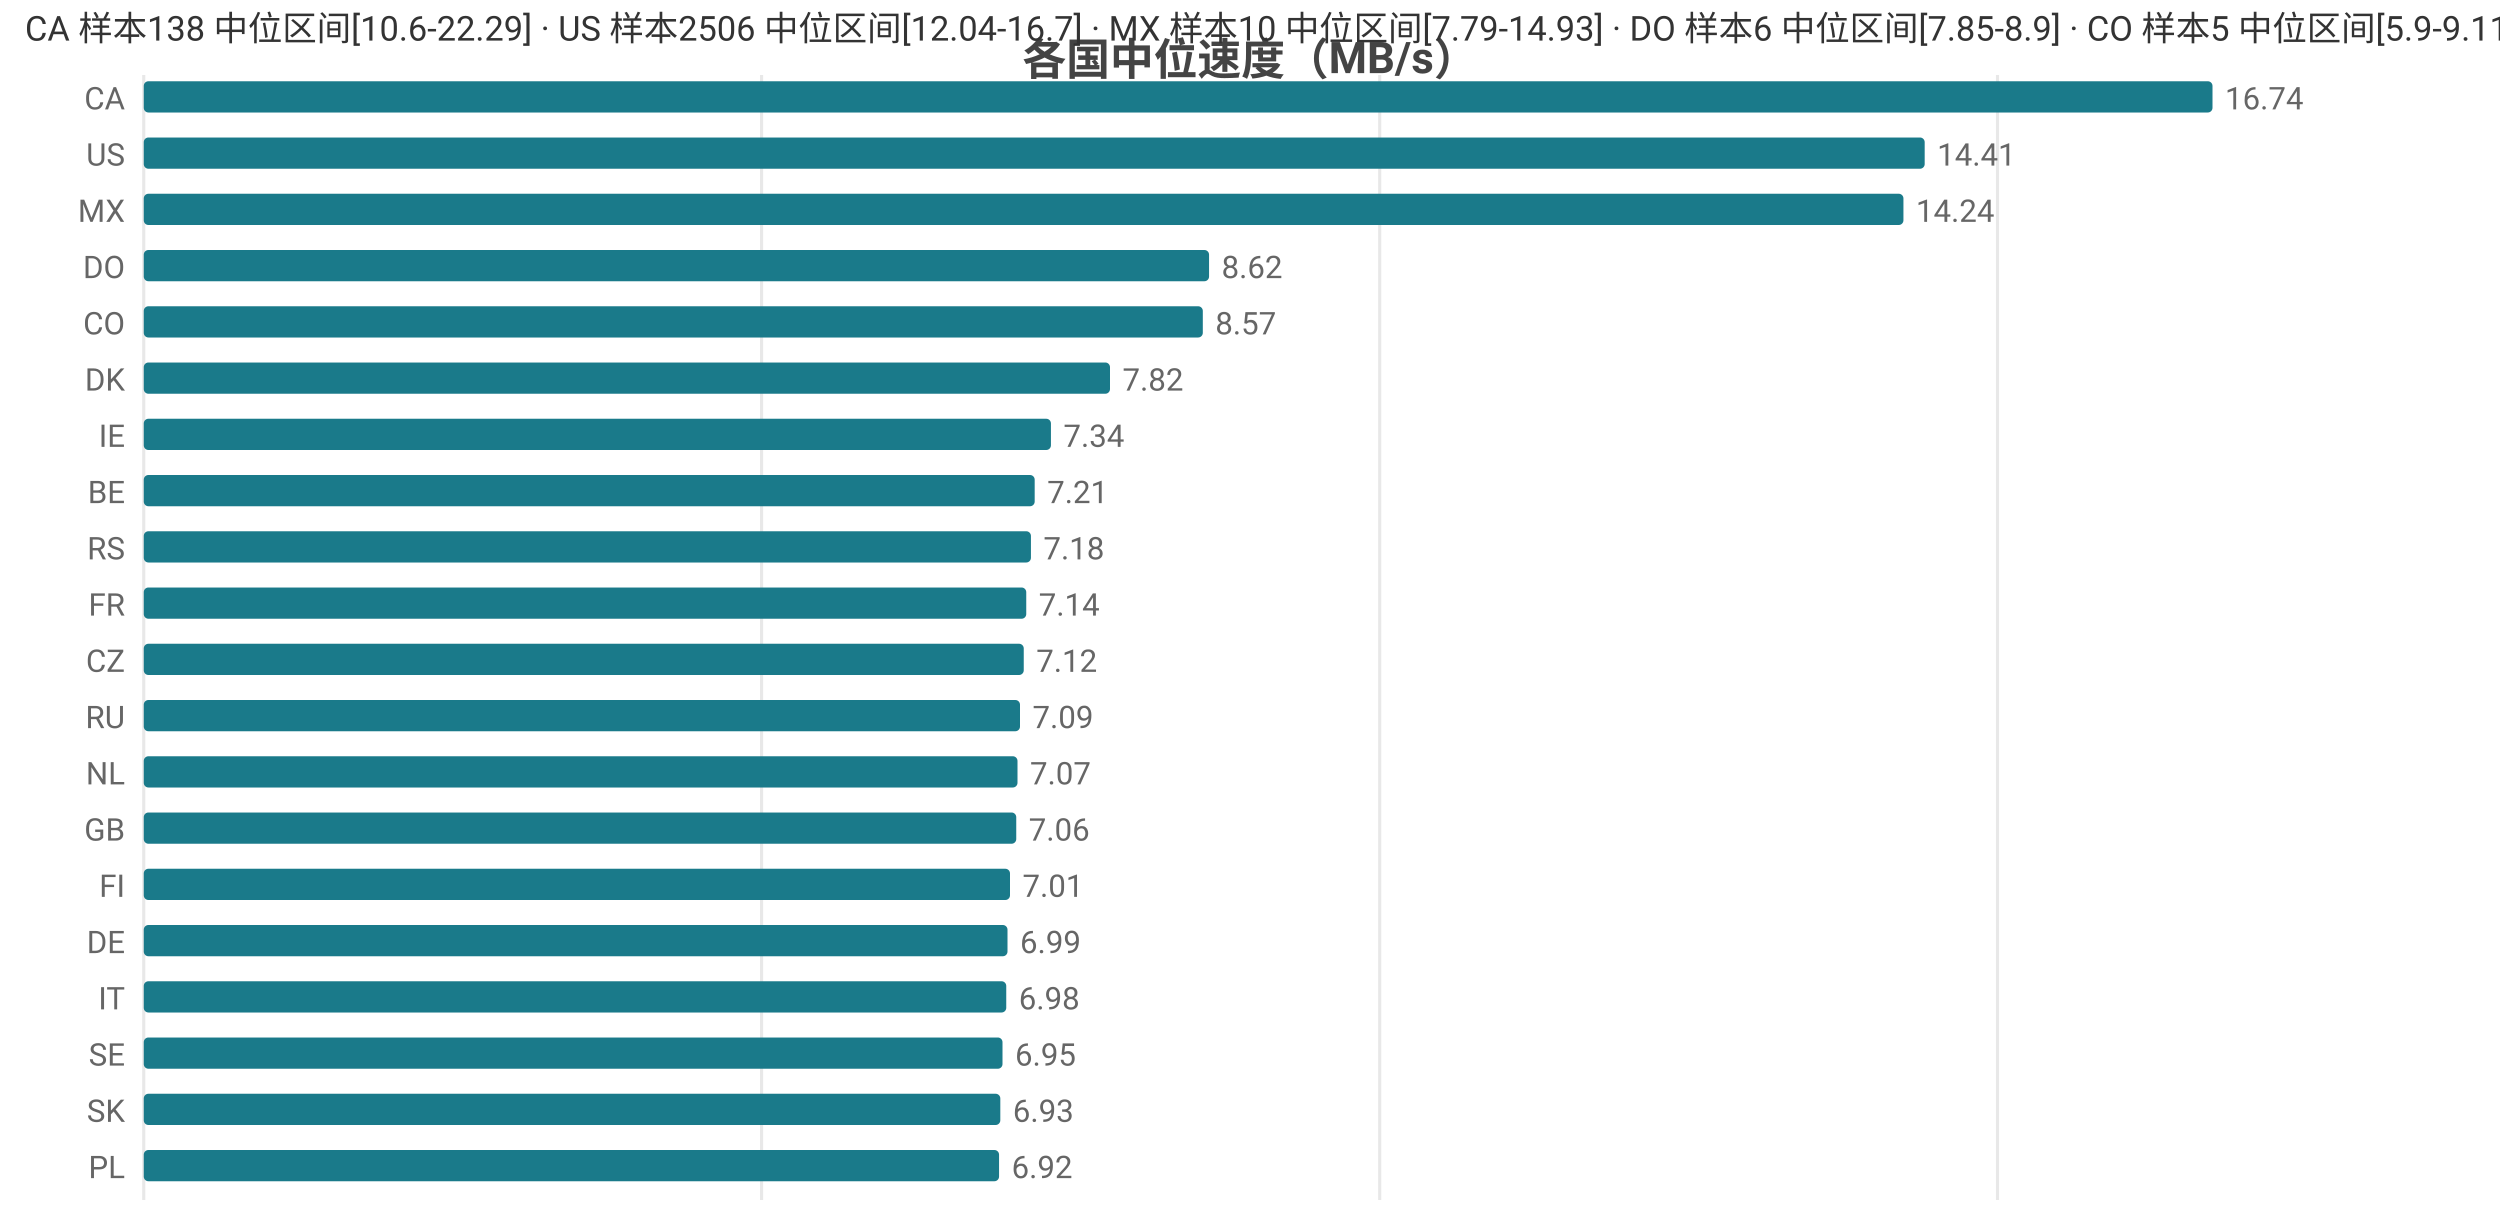
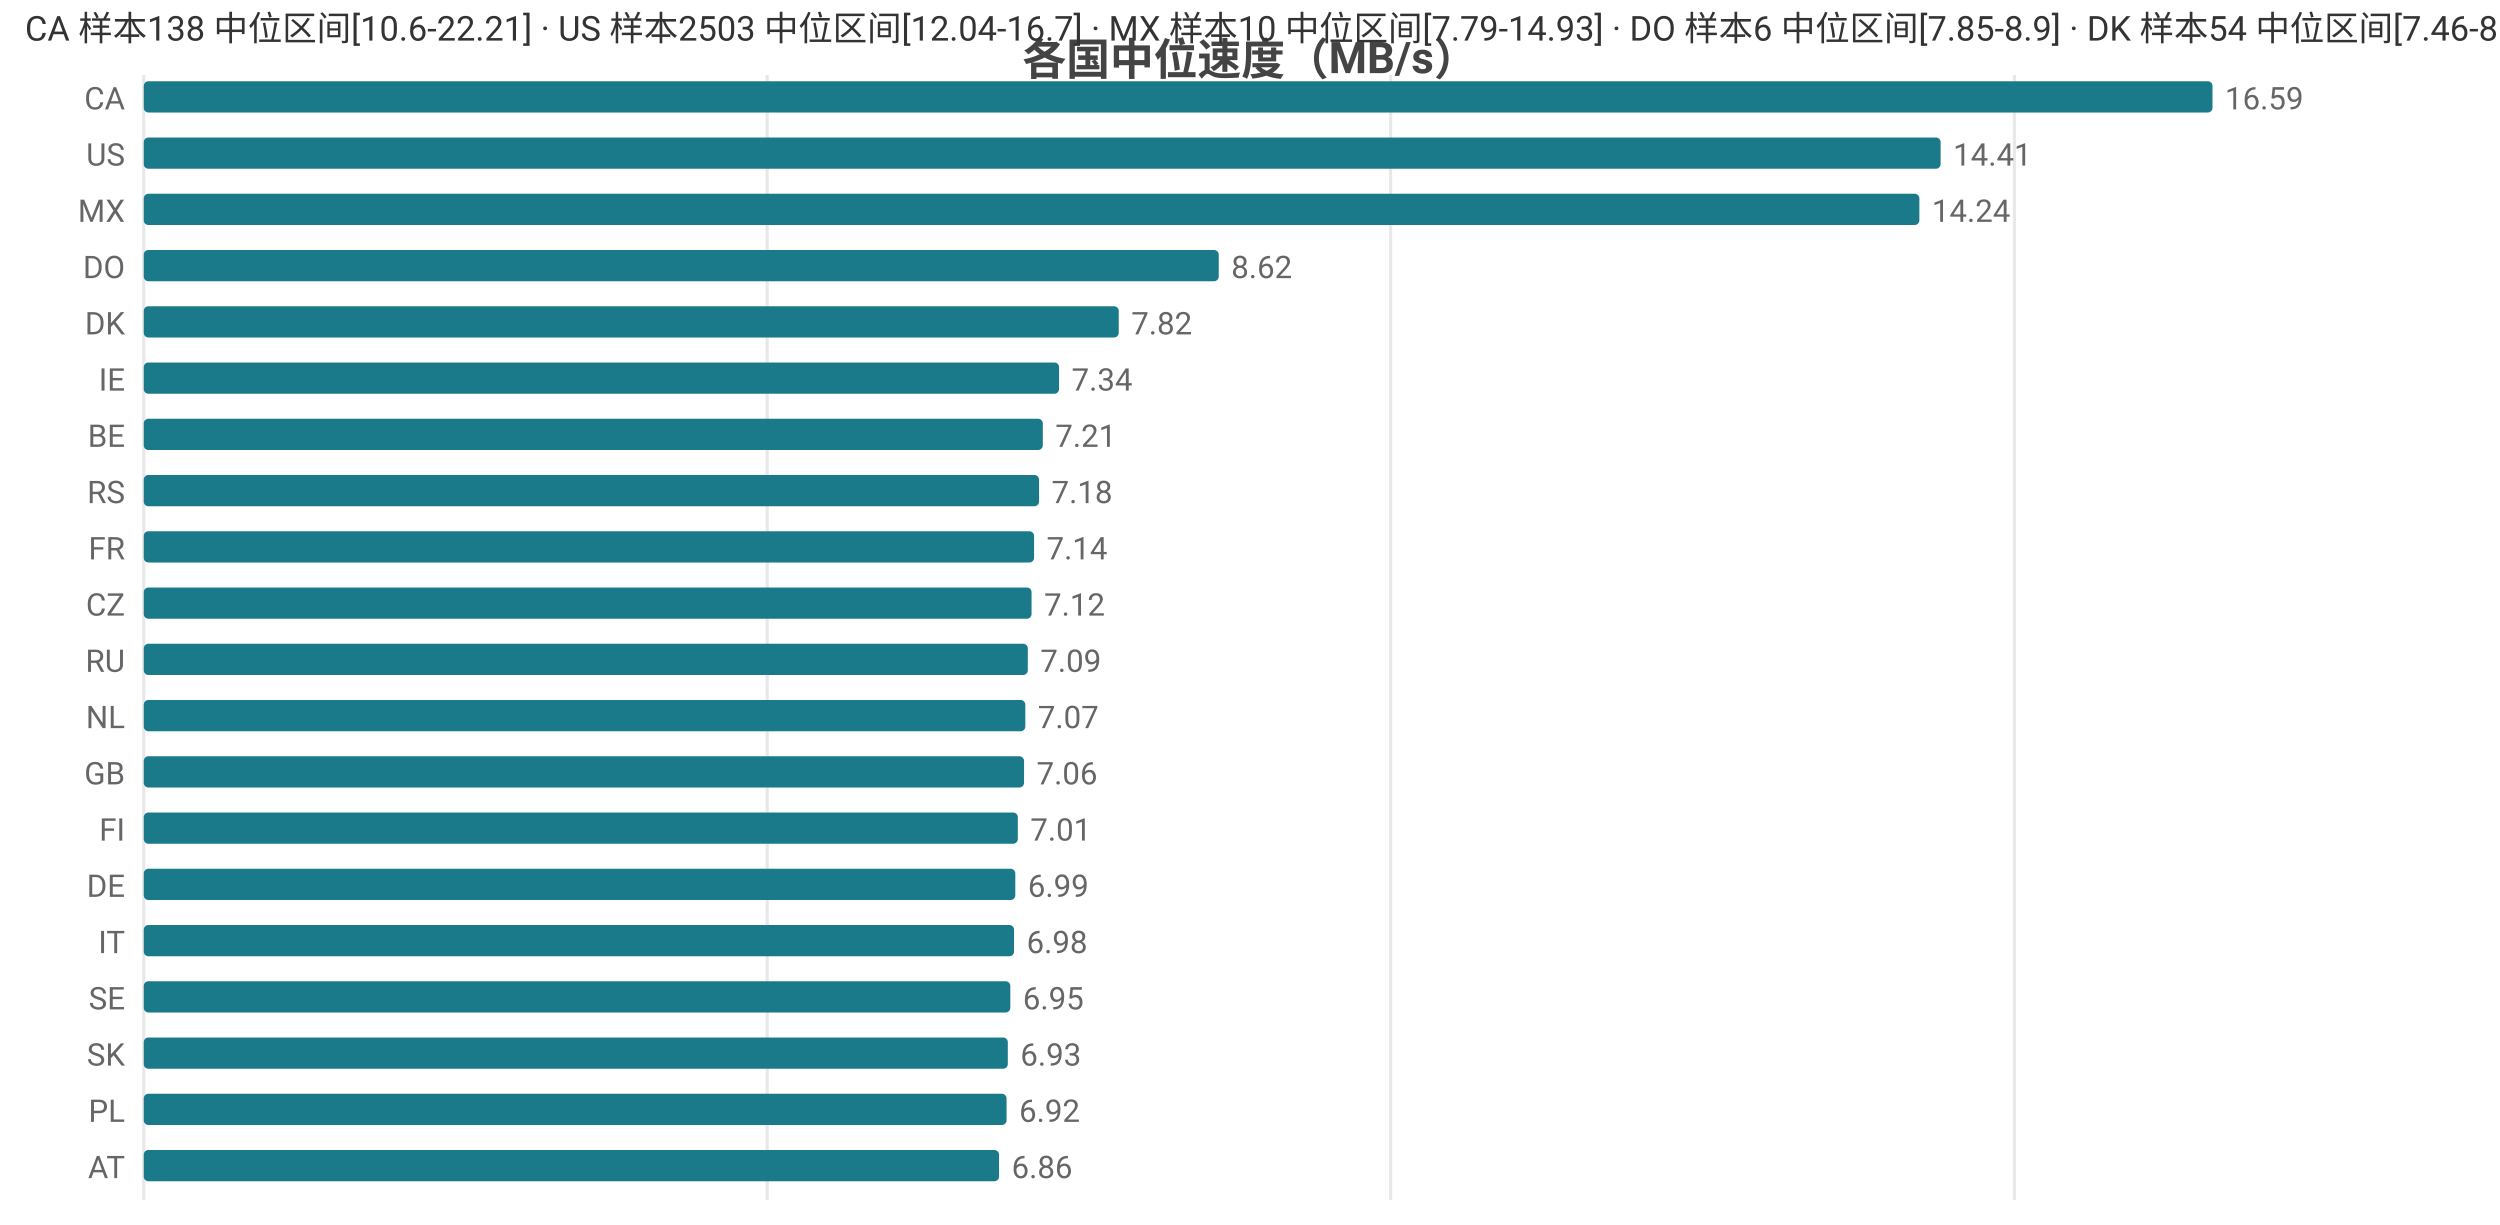
<svg xmlns="http://www.w3.org/2000/svg" width="800" height="392" viewBox="0 0 800 392">
  <rect width="800" height="392" fill="#ffffff" />
  <style>text{font-family:system-ui,-apple-system,'Segoe UI',Roboto,'PingFang SC','Microsoft YaHei','Noto Sans CJK SC',sans-serif}.g{stroke:#e8e8e8;stroke-width:1}.a{stroke:#999;stroke-width:1}.t{font-size:10px;fill:#666}.m{font-size:10px;text-anchor:middle;fill:#666}.e{font-size:10px;text-anchor:end;fill:#666}.l{font-size:11px;fill:#333}.tt{font-size:14px;font-weight:600;text-anchor:middle;fill:#444}.em{font-size:13px;text-anchor:middle;fill:#999}</style>
  <text class="tt" x="400.0" y="24">各国中位速度（MB/s）</text>
  <line class="g" x1="46" y1="24" x2="46" y2="384" />
-   <line class="g" x1="243.7" y1="24" x2="243.7" y2="384" />
-   <line class="g" x1="441.5" y1="24" x2="441.5" y2="384" />
-   <line class="g" x1="639.2" y1="24" x2="639.2" y2="384" />
+   <line class="g" x1="245.5" y1="24" x2="245.5" y2="384" />
+   <line class="g" x1="445.0" y1="24" x2="445.0" y2="384" />
+   <line class="g" x1="644.6" y1="24" x2="644.6" y2="384" />
  <text class="e" x="40" y="35">CA</text>
  <rect x="46" y="26" width="662" height="10" fill="#1a7a8a" rx="1.5" />
-   <text class="t" x="712" y="35">16.74</text>
+   <text class="t" x="712" y="35">16.59</text>
  <text class="e" x="40" y="53">US</text>
-   <rect x="46" y="44" width="569.9" height="10" fill="#1a7a8a" rx="1.5" />
-   <text class="t" x="619.9" y="53">14.41</text>
+   <rect x="46" y="44" width="575.0" height="10" fill="#1a7a8a" rx="1.5" />
+   <text class="t" x="625.0" y="53">14.41</text>
  <text class="e" x="40" y="71">MX</text>
-   <rect x="46" y="62" width="563.1" height="10" fill="#1a7a8a" rx="1.5" />
-   <text class="t" x="613.1" y="71">14.24</text>
+   <rect x="46" y="62" width="568.2" height="10" fill="#1a7a8a" rx="1.5" />
+   <text class="t" x="618.2" y="71">14.24</text>
  <text class="e" x="40" y="89">DO</text>
-   <rect x="46" y="80" width="340.9" height="10" fill="#1a7a8a" rx="1.5" />
-   <text class="t" x="390.9" y="89">8.62</text>
-   <text class="e" x="40" y="107">CO</text>
-   <rect x="46" y="98" width="338.9" height="10" fill="#1a7a8a" rx="1.5" />
-   <text class="t" x="388.9" y="107">8.57</text>
-   <text class="e" x="40" y="125">DK</text>
-   <rect x="46" y="116" width="309.2" height="10" fill="#1a7a8a" rx="1.5" />
-   <text class="t" x="359.2" y="125">7.82</text>
-   <text class="e" x="40" y="143">IE</text>
-   <rect x="46" y="134" width="290.3" height="10" fill="#1a7a8a" rx="1.5" />
-   <text class="t" x="340.3" y="143">7.34</text>
-   <text class="e" x="40" y="161">BE</text>
-   <rect x="46" y="152" width="285.1" height="10" fill="#1a7a8a" rx="1.5" />
-   <text class="t" x="335.1" y="161">7.21</text>
-   <text class="e" x="40" y="179">RS</text>
-   <rect x="46" y="170" width="283.9" height="10" fill="#1a7a8a" rx="1.5" />
-   <text class="t" x="333.9" y="179">7.18</text>
-   <text class="e" x="40" y="197">FR</text>
-   <rect x="46" y="188" width="282.4" height="10" fill="#1a7a8a" rx="1.5" />
-   <text class="t" x="332.4" y="197">7.14</text>
-   <text class="e" x="40" y="215">CZ</text>
-   <rect x="46" y="206" width="281.6" height="10" fill="#1a7a8a" rx="1.5" />
-   <text class="t" x="331.6" y="215">7.12</text>
-   <text class="e" x="40" y="233">RU</text>
-   <rect x="46" y="224" width="280.4" height="10" fill="#1a7a8a" rx="1.5" />
-   <text class="t" x="330.4" y="233">7.09</text>
-   <text class="e" x="40" y="251">NL</text>
-   <rect x="46" y="242" width="279.6" height="10" fill="#1a7a8a" rx="1.5" />
-   <text class="t" x="329.6" y="251">7.07</text>
-   <text class="e" x="40" y="269">GB</text>
-   <rect x="46" y="260" width="279.2" height="10" fill="#1a7a8a" rx="1.5" />
-   <text class="t" x="329.2" y="269">7.06</text>
-   <text class="e" x="40" y="287">FI</text>
-   <rect x="46" y="278" width="277.2" height="10" fill="#1a7a8a" rx="1.5" />
-   <text class="t" x="327.2" y="287">7.01</text>
-   <text class="e" x="40" y="305">DE</text>
-   <rect x="46" y="296" width="276.4" height="10" fill="#1a7a8a" rx="1.5" />
-   <text class="t" x="326.4" y="305">6.99</text>
-   <text class="e" x="40" y="323">IT</text>
-   <rect x="46" y="314" width="276.0" height="10" fill="#1a7a8a" rx="1.5" />
-   <text class="t" x="326.0" y="323">6.98</text>
-   <text class="e" x="40" y="341">SE</text>
-   <rect x="46" y="332" width="274.8" height="10" fill="#1a7a8a" rx="1.5" />
-   <text class="t" x="324.8" y="341">6.95</text>
-   <text class="e" x="40" y="359">SK</text>
-   <rect x="46" y="350" width="274.1" height="10" fill="#1a7a8a" rx="1.5" />
-   <text class="t" x="324.1" y="359">6.93</text>
-   <text class="e" x="40" y="377">PL</text>
+   <rect x="46" y="80" width="344.0" height="10" fill="#1a7a8a" rx="1.5" />
+   <text class="t" x="394.0" y="89">8.62</text>
+   <text class="e" x="40" y="107">DK</text>
+   <rect x="46" y="98" width="312.0" height="10" fill="#1a7a8a" rx="1.5" />
+   <text class="t" x="362.0" y="107">7.82</text>
+   <text class="e" x="40" y="125">IE</text>
+   <rect x="46" y="116" width="292.9" height="10" fill="#1a7a8a" rx="1.5" />
+   <text class="t" x="342.9" y="125">7.34</text>
+   <text class="e" x="40" y="143">BE</text>
+   <rect x="46" y="134" width="287.7" height="10" fill="#1a7a8a" rx="1.5" />
+   <text class="t" x="337.7" y="143">7.21</text>
+   <text class="e" x="40" y="161">RS</text>
+   <rect x="46" y="152" width="286.5" height="10" fill="#1a7a8a" rx="1.5" />
+   <text class="t" x="336.5" y="161">7.18</text>
+   <text class="e" x="40" y="179">FR</text>
+   <rect x="46" y="170" width="284.9" height="10" fill="#1a7a8a" rx="1.5" />
+   <text class="t" x="334.9" y="179">7.14</text>
+   <text class="e" x="40" y="197">CZ</text>
+   <rect x="46" y="188" width="284.1" height="10" fill="#1a7a8a" rx="1.5" />
+   <text class="t" x="334.1" y="197">7.12</text>
+   <text class="e" x="40" y="215">RU</text>
+   <rect x="46" y="206" width="282.9" height="10" fill="#1a7a8a" rx="1.5" />
+   <text class="t" x="332.9" y="215">7.09</text>
+   <text class="e" x="40" y="233">NL</text>
+   <rect x="46" y="224" width="282.1" height="10" fill="#1a7a8a" rx="1.5" />
+   <text class="t" x="332.1" y="233">7.07</text>
+   <text class="e" x="40" y="251">GB</text>
+   <rect x="46" y="242" width="281.7" height="10" fill="#1a7a8a" rx="1.5" />
+   <text class="t" x="331.7" y="251">7.06</text>
+   <text class="e" x="40" y="269">FI</text>
+   <rect x="46" y="260" width="279.7" height="10" fill="#1a7a8a" rx="1.5" />
+   <text class="t" x="329.7" y="269">7.01</text>
+   <text class="e" x="40" y="287">DE</text>
+   <rect x="46" y="278" width="278.9" height="10" fill="#1a7a8a" rx="1.5" />
+   <text class="t" x="328.9" y="287">6.99</text>
+   <text class="e" x="40" y="305">IT</text>
+   <rect x="46" y="296" width="278.5" height="10" fill="#1a7a8a" rx="1.5" />
+   <text class="t" x="328.5" y="305">6.98</text>
+   <text class="e" x="40" y="323">SE</text>
+   <rect x="46" y="314" width="277.3" height="10" fill="#1a7a8a" rx="1.5" />
+   <text class="t" x="327.3" y="323">6.95</text>
+   <text class="e" x="40" y="341">SK</text>
+   <rect x="46" y="332" width="276.5" height="10" fill="#1a7a8a" rx="1.5" />
+   <text class="t" x="326.5" y="341">6.93</text>
+   <text class="e" x="40" y="359">PL</text>
+   <rect x="46" y="350" width="276.1" height="10" fill="#1a7a8a" rx="1.5" />
+   <text class="t" x="326.1" y="359">6.92</text>
+   <text class="e" x="40" y="377">AT</text>
  <rect x="46" y="368" width="273.7" height="10" fill="#1a7a8a" rx="1.5" />
-   <text class="t" x="323.7" y="377">6.92</text>
-   <text class="l" x="8" y="13">CA 样本138 中位区间[10.6-22.29] · US 样本2506 中位区间[12.04-16.7] · MX 样本10 中位区间[7.79-14.93] · DO 样本6 中位区间[7.85-8.9] · CO 样本5 中位区间[5.9-9.11]</text>
+   <text class="t" x="323.7" y="377">6.86</text>
+   <text class="l" x="8" y="13">CA 样本138 中位区间[10.6-22.21] · US 样本2503 中位区间[12.04-16.7] · MX 样本10 中位区间[7.79-14.93] · DO 样本6 中位区间[7.85-8.9] · DK 样本54 中位区间[7.46-8.14]</text>
</svg>
